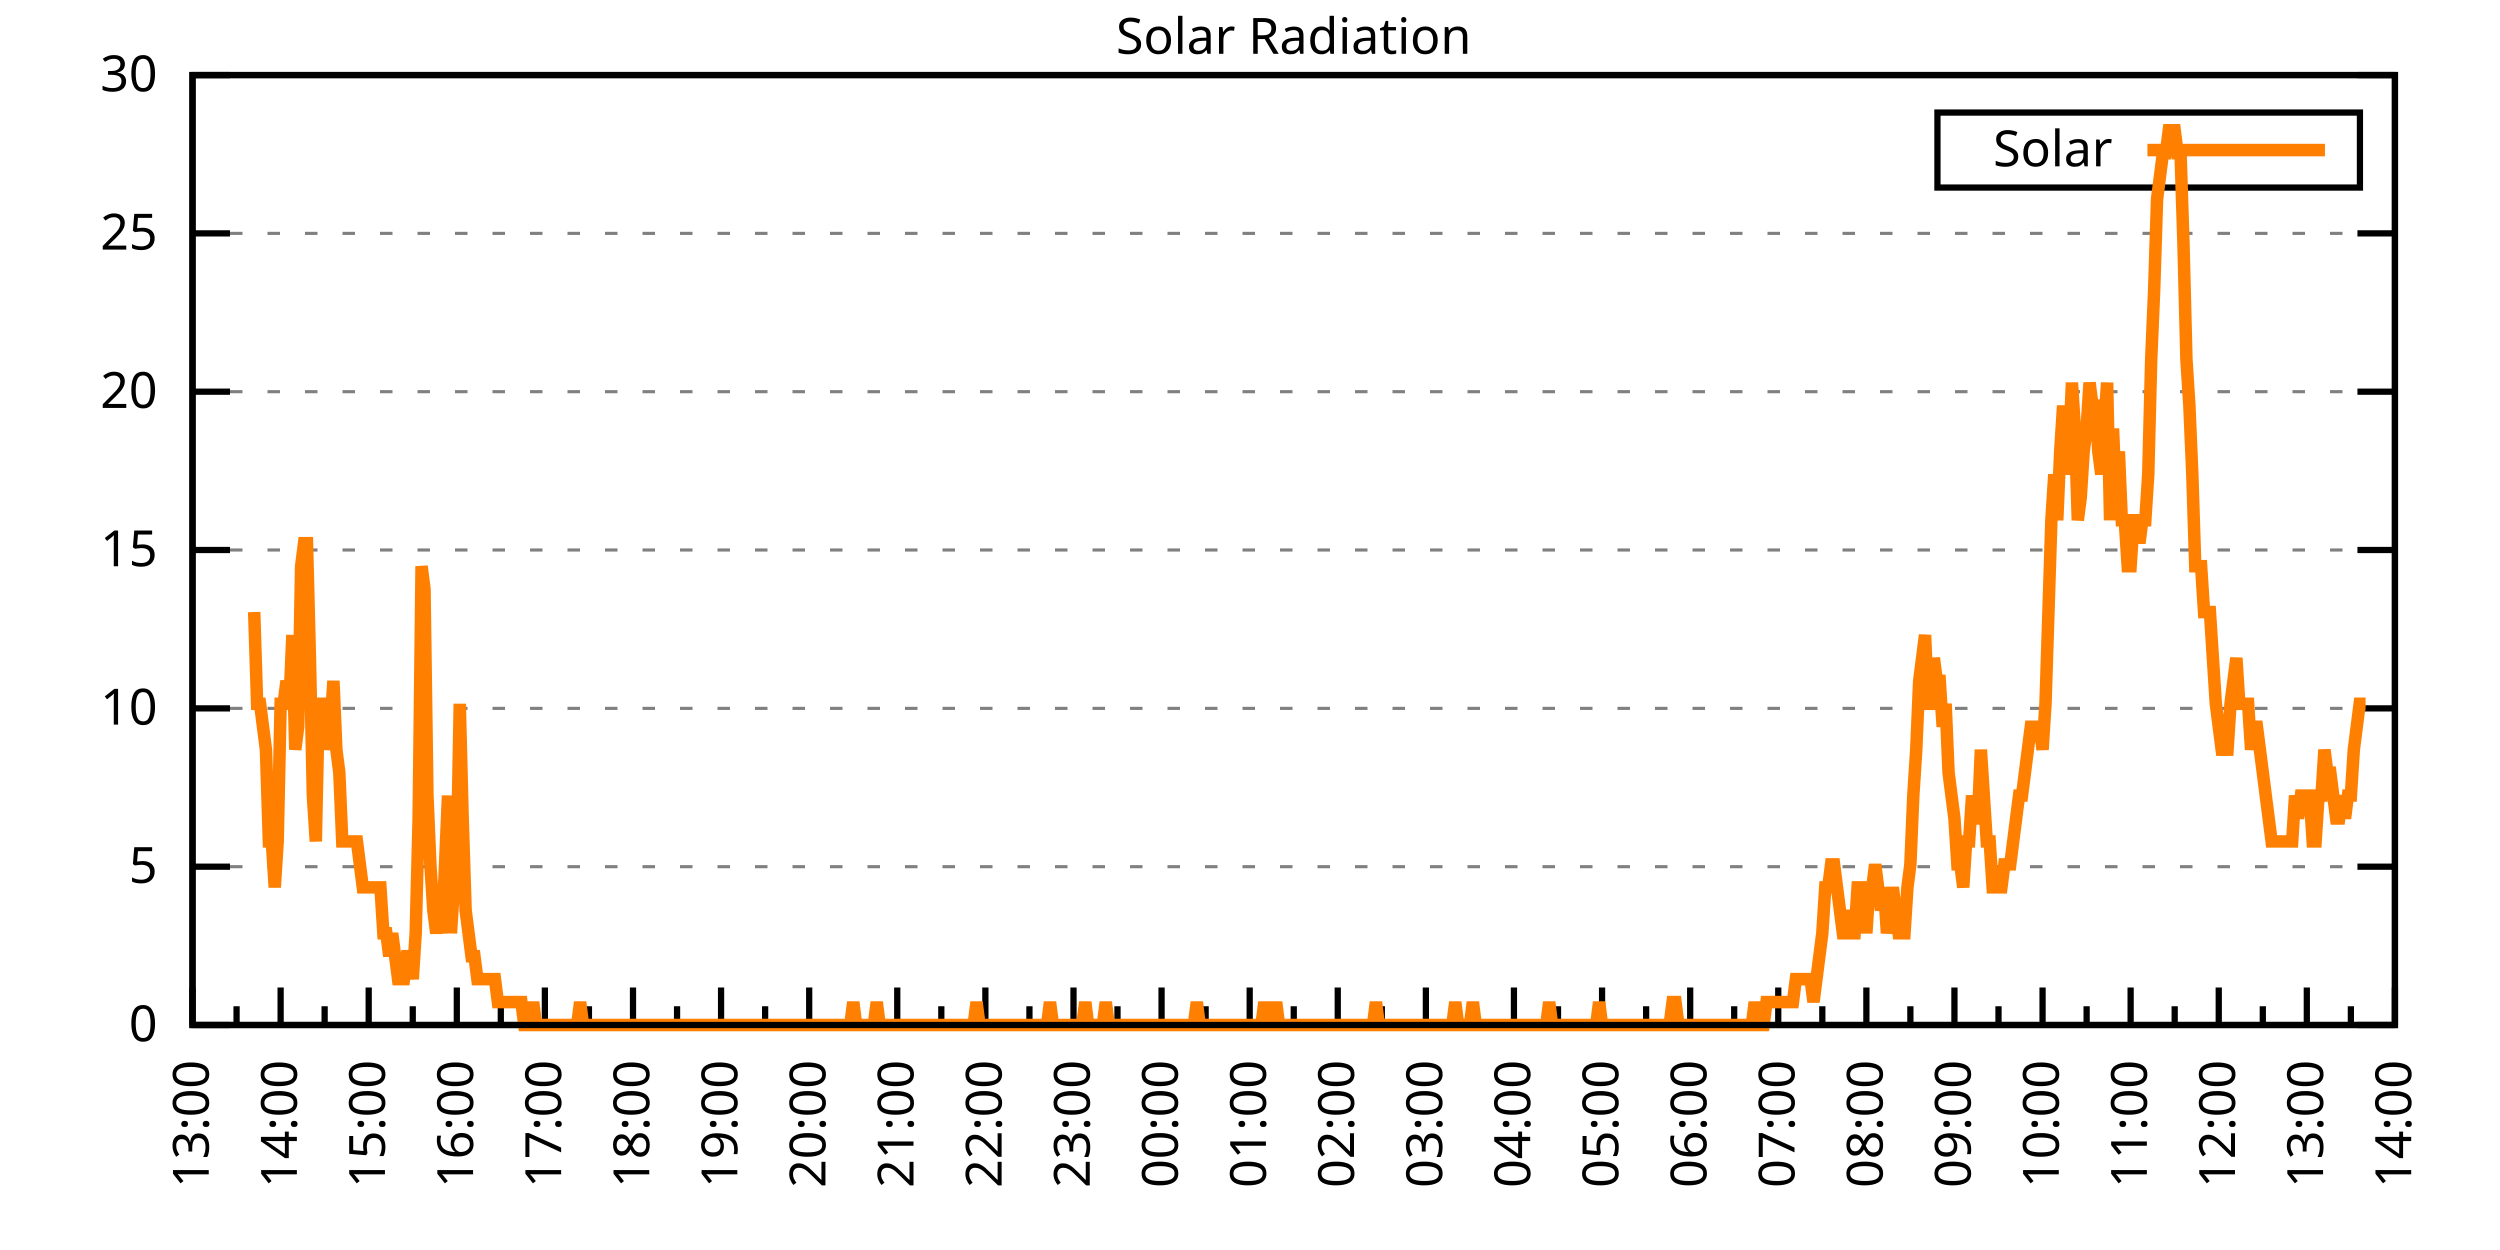
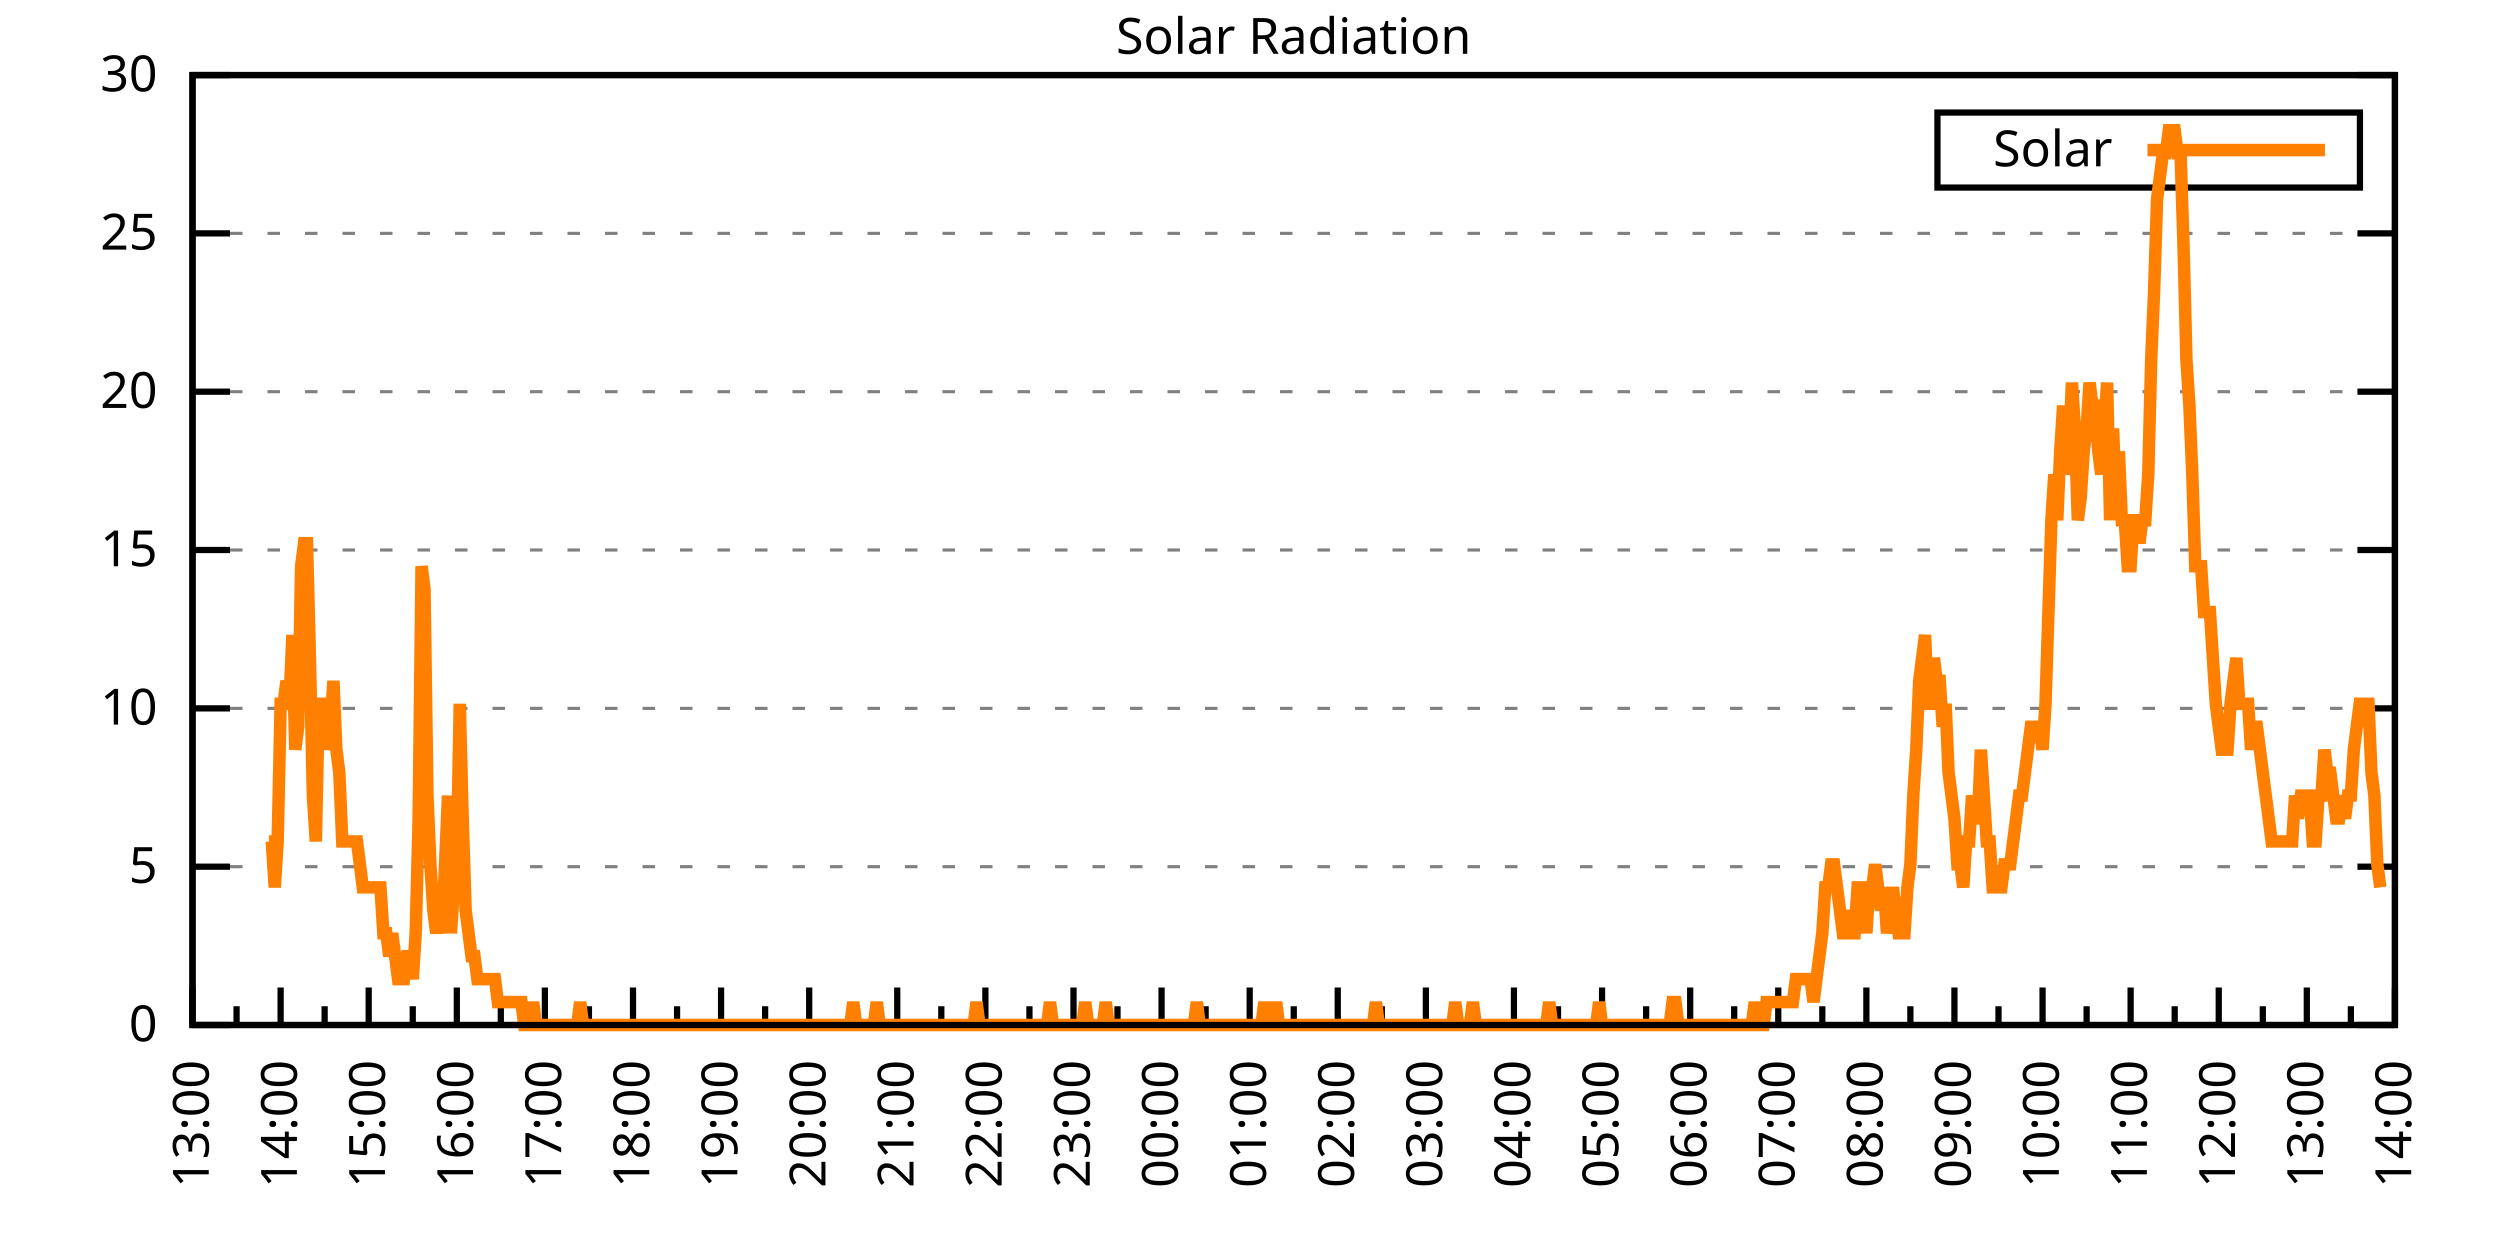
<svg xmlns="http://www.w3.org/2000/svg" xmlns:xlink="http://www.w3.org/1999/xlink" width="400" height="200" viewBox="0 0 400 200">
  <g id="gnuplot_canvas">
    <rect x="0" y="0" width="400" height="200" fill="none" />
    <defs>
      <circle id="gpDot" r="0.5" stroke-width="0.5" stroke="currentColor" />
      <path id="gpPt0" stroke-width="0.333" stroke="currentColor" d="M-1,0 h2 M0,-1 v2" />
      <path id="gpPt1" stroke-width="0.333" stroke="currentColor" d="M-1,-1 L1,1 M1,-1 L-1,1" />
      <path id="gpPt2" stroke-width="0.333" stroke="currentColor" d="M-1,0 L1,0 M0,-1 L0,1 M-1,-1 L1,1 M-1,1 L1,-1" />
      <rect id="gpPt3" stroke-width="0.333" stroke="currentColor" x="-1" y="-1" width="2" height="2" />
      <rect id="gpPt4" stroke-width="0.333" stroke="currentColor" fill="currentColor" x="-1" y="-1" width="2" height="2" />
      <circle id="gpPt5" stroke-width="0.333" stroke="currentColor" cx="0" cy="0" r="1" />
      <use xlink:href="#gpPt5" id="gpPt6" fill="currentColor" stroke="none" />
      <path id="gpPt7" stroke-width="0.333" stroke="currentColor" d="M0,-1.33 L-1.33,0.67 L1.33,0.67 z" />
      <use xlink:href="#gpPt7" id="gpPt8" fill="currentColor" stroke="none" />
      <use xlink:href="#gpPt7" id="gpPt9" stroke="currentColor" transform="rotate(180)" />
      <use xlink:href="#gpPt9" id="gpPt10" fill="currentColor" stroke="none" />
      <use xlink:href="#gpPt3" id="gpPt11" stroke="currentColor" transform="rotate(45)" />
      <use xlink:href="#gpPt11" id="gpPt12" fill="currentColor" stroke="none" />
      <path id="gpPt13" stroke-width="0.333" stroke="currentColor" d="M0,1.330 L1.265,0.411 L0.782,-1.067 L-0.782,-1.076 L-1.265,0.411 z" />
      <use xlink:href="#gpPt13" id="gpPt14" fill="currentColor" stroke="none" />
      <filter id="textbox" filterUnits="objectBoundingBox" x="0" y="0" height="1" width="1">
        <feFlood flood-color="white" flood-opacity="1" result="bgnd" />
        <feComposite in="SourceGraphic" in2="bgnd" operator="atop" />
      </filter>
      <filter id="greybox" filterUnits="objectBoundingBox" x="0" y="0" height="1" width="1">
        <feFlood flood-color="lightgrey" flood-opacity="1" result="grey" />
        <feComposite in="SourceGraphic" in2="grey" operator="atop" />
      </filter>
    </defs>
    <g fill="none" color="white" stroke="currentColor" stroke-width="1.00" stroke-linecap="butt" stroke-linejoin="miter">
</g>
    <g fill="none" color="black" stroke="currentColor" stroke-width="1.00" stroke-linecap="butt" stroke-linejoin="miter">
      <g stroke="none" shape-rendering="crispEdges">
        <polygon fill="rgb(255, 255, 255)" points="30.80,164.00 383.18,164.00 383.18,12.02 30.80,12.02 " />
      </g>
    </g>
    <g fill="none" color="black" stroke="currentColor" stroke-width="1.00" stroke-linecap="butt" stroke-linejoin="miter">
</g>
    <g fill="none" color="black" stroke="black" stroke-width="0.50" stroke-linecap="butt" stroke-linejoin="miter">
</g>
    <g fill="none" color="gray" stroke="currentColor" stroke-width="0.50" stroke-linecap="butt" stroke-linejoin="miter">
      <path stroke="gray" stroke-dasharray="2,4" class="gridline" d="M30.80,164.00 L383.19,164.00  " />
    </g>
    <g fill="none" color="gray" stroke="gray" stroke-width="1.00" stroke-linecap="butt" stroke-linejoin="miter">
</g>
    <g fill="none" color="black" stroke="currentColor" stroke-width="1.00" stroke-linecap="butt" stroke-linejoin="miter">
      <path stroke="black" d="M30.80,164.00 L36.80,164.00 M383.19,164.00 L377.19,164.00  " />
      <g transform="translate(25.20,166.60)" stroke="none" fill="black" font-family="Sans" font-size="8.00" text-anchor="end">
        <text>
          <tspan font-family="Sans"> 0</tspan>
        </text>
      </g>
    </g>
    <g fill="none" color="black" stroke="currentColor" stroke-width="1.00" stroke-linecap="butt" stroke-linejoin="miter">
</g>
    <g fill="none" color="black" stroke="black" stroke-width="0.50" stroke-linecap="butt" stroke-linejoin="miter">
</g>
    <g fill="none" color="gray" stroke="currentColor" stroke-width="0.50" stroke-linecap="butt" stroke-linejoin="miter">
      <path stroke="gray" stroke-dasharray="2,4" class="gridline" d="M30.80,138.67 L383.19,138.67  " />
    </g>
    <g fill="none" color="gray" stroke="gray" stroke-width="1.00" stroke-linecap="butt" stroke-linejoin="miter">
</g>
    <g fill="none" color="black" stroke="currentColor" stroke-width="1.00" stroke-linecap="butt" stroke-linejoin="miter">
      <path stroke="black" d="M30.80,138.67 L36.80,138.67 M383.19,138.67 L377.19,138.67  " />
      <g transform="translate(25.20,141.27)" stroke="none" fill="black" font-family="Sans" font-size="8.00" text-anchor="end">
        <text>
          <tspan font-family="Sans"> 5</tspan>
        </text>
      </g>
    </g>
    <g fill="none" color="black" stroke="currentColor" stroke-width="1.00" stroke-linecap="butt" stroke-linejoin="miter">
</g>
    <g fill="none" color="black" stroke="black" stroke-width="0.50" stroke-linecap="butt" stroke-linejoin="miter">
</g>
    <g fill="none" color="gray" stroke="currentColor" stroke-width="0.50" stroke-linecap="butt" stroke-linejoin="miter">
      <path stroke="gray" stroke-dasharray="2,4" class="gridline" d="M30.80,113.34 L383.19,113.34  " />
    </g>
    <g fill="none" color="gray" stroke="gray" stroke-width="1.00" stroke-linecap="butt" stroke-linejoin="miter">
</g>
    <g fill="none" color="black" stroke="currentColor" stroke-width="1.00" stroke-linecap="butt" stroke-linejoin="miter">
      <path stroke="black" d="M30.80,113.34 L36.80,113.34 M383.19,113.34 L377.19,113.34  " />
      <g transform="translate(25.20,115.94)" stroke="none" fill="black" font-family="Sans" font-size="8.00" text-anchor="end">
        <text>
          <tspan font-family="Sans"> 10</tspan>
        </text>
      </g>
    </g>
    <g fill="none" color="black" stroke="currentColor" stroke-width="1.00" stroke-linecap="butt" stroke-linejoin="miter">
</g>
    <g fill="none" color="black" stroke="black" stroke-width="0.50" stroke-linecap="butt" stroke-linejoin="miter">
</g>
    <g fill="none" color="gray" stroke="currentColor" stroke-width="0.50" stroke-linecap="butt" stroke-linejoin="miter">
      <path stroke="gray" stroke-dasharray="2,4" class="gridline" d="M30.80,88.00 L383.19,88.00  " />
    </g>
    <g fill="none" color="gray" stroke="gray" stroke-width="1.00" stroke-linecap="butt" stroke-linejoin="miter">
</g>
    <g fill="none" color="black" stroke="currentColor" stroke-width="1.00" stroke-linecap="butt" stroke-linejoin="miter">
      <path stroke="black" d="M30.80,88.00 L36.80,88.00 M383.19,88.00 L377.19,88.00  " />
      <g transform="translate(25.20,90.60)" stroke="none" fill="black" font-family="Sans" font-size="8.00" text-anchor="end">
        <text>
          <tspan font-family="Sans"> 15</tspan>
        </text>
      </g>
    </g>
    <g fill="none" color="black" stroke="currentColor" stroke-width="1.00" stroke-linecap="butt" stroke-linejoin="miter">
</g>
    <g fill="none" color="black" stroke="black" stroke-width="0.50" stroke-linecap="butt" stroke-linejoin="miter">
</g>
    <g fill="none" color="gray" stroke="currentColor" stroke-width="0.50" stroke-linecap="butt" stroke-linejoin="miter">
      <path stroke="gray" stroke-dasharray="2,4" class="gridline" d="M30.80,62.67 L383.19,62.67  " />
    </g>
    <g fill="none" color="gray" stroke="gray" stroke-width="1.00" stroke-linecap="butt" stroke-linejoin="miter">
</g>
    <g fill="none" color="black" stroke="currentColor" stroke-width="1.00" stroke-linecap="butt" stroke-linejoin="miter">
      <path stroke="black" d="M30.80,62.67 L36.80,62.67 M383.19,62.67 L377.19,62.67  " />
      <g transform="translate(25.20,65.27)" stroke="none" fill="black" font-family="Sans" font-size="8.00" text-anchor="end">
        <text>
          <tspan font-family="Sans"> 20</tspan>
        </text>
      </g>
    </g>
    <g fill="none" color="black" stroke="currentColor" stroke-width="1.00" stroke-linecap="butt" stroke-linejoin="miter">
</g>
    <g fill="none" color="black" stroke="black" stroke-width="0.50" stroke-linecap="butt" stroke-linejoin="miter">
</g>
    <g fill="none" color="gray" stroke="currentColor" stroke-width="0.50" stroke-linecap="butt" stroke-linejoin="miter">
      <path stroke="gray" stroke-dasharray="2,4" class="gridline" d="M30.80,37.34 L383.19,37.34  " />
    </g>
    <g fill="none" color="gray" stroke="gray" stroke-width="1.00" stroke-linecap="butt" stroke-linejoin="miter">
</g>
    <g fill="none" color="black" stroke="currentColor" stroke-width="1.00" stroke-linecap="butt" stroke-linejoin="miter">
      <path stroke="black" d="M30.80,37.34 L36.80,37.34 M383.19,37.34 L377.19,37.34  " />
      <g transform="translate(25.20,39.94)" stroke="none" fill="black" font-family="Sans" font-size="8.00" text-anchor="end">
        <text>
          <tspan font-family="Sans"> 25</tspan>
        </text>
      </g>
    </g>
    <g fill="none" color="black" stroke="currentColor" stroke-width="1.00" stroke-linecap="butt" stroke-linejoin="miter">
</g>
    <g fill="none" color="black" stroke="black" stroke-width="0.50" stroke-linecap="butt" stroke-linejoin="miter">
</g>
    <g fill="none" color="gray" stroke="currentColor" stroke-width="0.50" stroke-linecap="butt" stroke-linejoin="miter">
      <path stroke="gray" stroke-dasharray="2,4" class="gridline" d="M30.80,12.01 L383.19,12.01  " />
    </g>
    <g fill="none" color="gray" stroke="gray" stroke-width="1.00" stroke-linecap="butt" stroke-linejoin="miter">
</g>
    <g fill="none" color="black" stroke="currentColor" stroke-width="1.00" stroke-linecap="butt" stroke-linejoin="miter">
      <path stroke="black" d="M30.80,12.01 L36.80,12.01 M383.19,12.01 L377.19,12.01  " />
      <g transform="translate(25.20,14.61)" stroke="none" fill="black" font-family="Sans" font-size="8.00" text-anchor="end">
        <text>
          <tspan font-family="Sans"> 30</tspan>
        </text>
      </g>
    </g>
    <g fill="none" color="black" stroke="currentColor" stroke-width="1.00" stroke-linecap="butt" stroke-linejoin="miter">
      <path stroke="black" d="M30.80,164.00 L30.80,158.00  " />
      <g transform="translate(33.40,169.60) rotate(270)" stroke="none" fill="black" font-family="Sans" font-size="8.00" text-anchor="end">
        <text>
          <tspan font-family="Sans">13:00</tspan>
        </text>
      </g>
    </g>
    <g fill="none" color="black" stroke="currentColor" stroke-width="1.00" stroke-linecap="butt" stroke-linejoin="miter">
      <path stroke="black" d="M37.85,164.00 L37.85,161.00 M44.90,164.00 L44.90,158.00  " />
      <g transform="translate(47.50,169.60) rotate(270)" stroke="none" fill="black" font-family="Sans" font-size="8.00" text-anchor="end">
        <text>
          <tspan font-family="Sans">14:00</tspan>
        </text>
      </g>
    </g>
    <g fill="none" color="black" stroke="currentColor" stroke-width="1.00" stroke-linecap="butt" stroke-linejoin="miter">
      <path stroke="black" d="M51.94,164.00 L51.94,161.00 M58.99,164.00 L58.99,158.00  " />
      <g transform="translate(61.59,169.60) rotate(270)" stroke="none" fill="black" font-family="Sans" font-size="8.00" text-anchor="end">
        <text>
          <tspan font-family="Sans">15:00</tspan>
        </text>
      </g>
    </g>
    <g fill="none" color="black" stroke="currentColor" stroke-width="1.00" stroke-linecap="butt" stroke-linejoin="miter">
      <path stroke="black" d="M66.04,164.00 L66.04,161.00 M73.09,164.00 L73.09,158.00  " />
      <g transform="translate(75.69,169.60) rotate(270)" stroke="none" fill="black" font-family="Sans" font-size="8.00" text-anchor="end">
        <text>
          <tspan font-family="Sans">16:00</tspan>
        </text>
      </g>
    </g>
    <g fill="none" color="black" stroke="currentColor" stroke-width="1.00" stroke-linecap="butt" stroke-linejoin="miter">
      <path stroke="black" d="M80.13,164.00 L80.13,161.00 M87.18,164.00 L87.18,158.00  " />
      <g transform="translate(89.78,169.60) rotate(270)" stroke="none" fill="black" font-family="Sans" font-size="8.00" text-anchor="end">
        <text>
          <tspan font-family="Sans">17:00</tspan>
        </text>
      </g>
    </g>
    <g fill="none" color="black" stroke="currentColor" stroke-width="1.00" stroke-linecap="butt" stroke-linejoin="miter">
      <path stroke="black" d="M94.23,164.00 L94.23,161.00 M101.28,164.00 L101.28,158.00  " />
      <g transform="translate(103.88,169.60) rotate(270)" stroke="none" fill="black" font-family="Sans" font-size="8.00" text-anchor="end">
        <text>
          <tspan font-family="Sans">18:00</tspan>
        </text>
      </g>
    </g>
    <g fill="none" color="black" stroke="currentColor" stroke-width="1.00" stroke-linecap="butt" stroke-linejoin="miter">
      <path stroke="black" d="M108.33,164.00 L108.33,161.00 M115.37,164.00 L115.37,158.00  " />
      <g transform="translate(117.97,169.60) rotate(270)" stroke="none" fill="black" font-family="Sans" font-size="8.00" text-anchor="end">
        <text>
          <tspan font-family="Sans">19:00</tspan>
        </text>
      </g>
    </g>
    <g fill="none" color="black" stroke="currentColor" stroke-width="1.00" stroke-linecap="butt" stroke-linejoin="miter">
      <path stroke="black" d="M122.42,164.00 L122.42,161.00 M129.47,164.00 L129.47,158.00  " />
      <g transform="translate(132.07,169.60) rotate(270)" stroke="none" fill="black" font-family="Sans" font-size="8.00" text-anchor="end">
        <text>
          <tspan font-family="Sans">20:00</tspan>
        </text>
      </g>
    </g>
    <g fill="none" color="black" stroke="currentColor" stroke-width="1.00" stroke-linecap="butt" stroke-linejoin="miter">
      <path stroke="black" d="M136.52,164.00 L136.52,161.00 M143.56,164.00 L143.56,158.00  " />
      <g transform="translate(146.16,169.60) rotate(270)" stroke="none" fill="black" font-family="Sans" font-size="8.00" text-anchor="end">
        <text>
          <tspan font-family="Sans">21:00</tspan>
        </text>
      </g>
    </g>
    <g fill="none" color="black" stroke="currentColor" stroke-width="1.00" stroke-linecap="butt" stroke-linejoin="miter">
      <path stroke="black" d="M150.61,164.00 L150.61,161.00 M157.66,164.00 L157.66,158.00  " />
      <g transform="translate(160.26,169.60) rotate(270)" stroke="none" fill="black" font-family="Sans" font-size="8.00" text-anchor="end">
        <text>
          <tspan font-family="Sans">22:00</tspan>
        </text>
      </g>
    </g>
    <g fill="none" color="black" stroke="currentColor" stroke-width="1.00" stroke-linecap="butt" stroke-linejoin="miter">
      <path stroke="black" d="M164.71,164.00 L164.71,161.00 M171.76,164.00 L171.76,158.00  " />
      <g transform="translate(174.36,169.60) rotate(270)" stroke="none" fill="black" font-family="Sans" font-size="8.00" text-anchor="end">
        <text>
          <tspan font-family="Sans">23:00</tspan>
        </text>
      </g>
    </g>
    <g fill="none" color="black" stroke="currentColor" stroke-width="1.00" stroke-linecap="butt" stroke-linejoin="miter">
      <path stroke="black" d="M178.80,164.00 L178.80,161.00 M185.85,164.00 L185.85,158.00  " />
      <g transform="translate(188.45,169.60) rotate(270)" stroke="none" fill="black" font-family="Sans" font-size="8.00" text-anchor="end">
        <text>
          <tspan font-family="Sans">00:00</tspan>
        </text>
      </g>
    </g>
    <g fill="none" color="black" stroke="currentColor" stroke-width="1.00" stroke-linecap="butt" stroke-linejoin="miter">
      <path stroke="black" d="M192.90,164.00 L192.90,161.00 M199.95,164.00 L199.95,158.00  " />
      <g transform="translate(202.55,169.60) rotate(270)" stroke="none" fill="black" font-family="Sans" font-size="8.00" text-anchor="end">
        <text>
          <tspan font-family="Sans">01:00</tspan>
        </text>
      </g>
    </g>
    <g fill="none" color="black" stroke="currentColor" stroke-width="1.00" stroke-linecap="butt" stroke-linejoin="miter">
      <path stroke="black" d="M207.00,164.00 L207.00,161.00 M214.04,164.00 L214.04,158.00  " />
      <g transform="translate(216.64,169.60) rotate(270)" stroke="none" fill="black" font-family="Sans" font-size="8.00" text-anchor="end">
        <text>
          <tspan font-family="Sans">02:00</tspan>
        </text>
      </g>
    </g>
    <g fill="none" color="black" stroke="currentColor" stroke-width="1.00" stroke-linecap="butt" stroke-linejoin="miter">
      <path stroke="black" d="M221.09,164.00 L221.09,161.00 M228.14,164.00 L228.14,158.00  " />
      <g transform="translate(230.74,169.60) rotate(270)" stroke="none" fill="black" font-family="Sans" font-size="8.00" text-anchor="end">
        <text>
          <tspan font-family="Sans">03:00</tspan>
        </text>
      </g>
    </g>
    <g fill="none" color="black" stroke="currentColor" stroke-width="1.00" stroke-linecap="butt" stroke-linejoin="miter">
      <path stroke="black" d="M235.19,164.00 L235.19,161.00 M242.23,164.00 L242.23,158.00  " />
      <g transform="translate(244.83,169.60) rotate(270)" stroke="none" fill="black" font-family="Sans" font-size="8.00" text-anchor="end">
        <text>
          <tspan font-family="Sans">04:00</tspan>
        </text>
      </g>
    </g>
    <g fill="none" color="black" stroke="currentColor" stroke-width="1.00" stroke-linecap="butt" stroke-linejoin="miter">
      <path stroke="black" d="M249.28,164.00 L249.28,161.00 M256.33,164.00 L256.33,158.00  " />
      <g transform="translate(258.93,169.60) rotate(270)" stroke="none" fill="black" font-family="Sans" font-size="8.00" text-anchor="end">
        <text>
          <tspan font-family="Sans">05:00</tspan>
        </text>
      </g>
    </g>
    <g fill="none" color="black" stroke="currentColor" stroke-width="1.00" stroke-linecap="butt" stroke-linejoin="miter">
      <path stroke="black" d="M263.38,164.00 L263.38,161.00 M270.43,164.00 L270.43,158.00  " />
      <g transform="translate(273.03,169.60) rotate(270)" stroke="none" fill="black" font-family="Sans" font-size="8.00" text-anchor="end">
        <text>
          <tspan font-family="Sans">06:00</tspan>
        </text>
      </g>
    </g>
    <g fill="none" color="black" stroke="currentColor" stroke-width="1.00" stroke-linecap="butt" stroke-linejoin="miter">
      <path stroke="black" d="M277.47,164.00 L277.47,161.00 M284.52,164.00 L284.52,158.00  " />
      <g transform="translate(287.12,169.60) rotate(270)" stroke="none" fill="black" font-family="Sans" font-size="8.00" text-anchor="end">
        <text>
          <tspan font-family="Sans">07:00</tspan>
        </text>
      </g>
    </g>
    <g fill="none" color="black" stroke="currentColor" stroke-width="1.00" stroke-linecap="butt" stroke-linejoin="miter">
      <path stroke="black" d="M291.57,164.00 L291.57,161.00 M298.62,164.00 L298.62,158.00  " />
      <g transform="translate(301.22,169.60) rotate(270)" stroke="none" fill="black" font-family="Sans" font-size="8.00" text-anchor="end">
        <text>
          <tspan font-family="Sans">08:00</tspan>
        </text>
      </g>
    </g>
    <g fill="none" color="black" stroke="currentColor" stroke-width="1.00" stroke-linecap="butt" stroke-linejoin="miter">
      <path stroke="black" d="M305.66,164.00 L305.66,161.00 M312.71,164.00 L312.71,158.00  " />
      <g transform="translate(315.31,169.60) rotate(270)" stroke="none" fill="black" font-family="Sans" font-size="8.00" text-anchor="end">
        <text>
          <tspan font-family="Sans">09:00</tspan>
        </text>
      </g>
    </g>
    <g fill="none" color="black" stroke="currentColor" stroke-width="1.00" stroke-linecap="butt" stroke-linejoin="miter">
      <path stroke="black" d="M319.76,164.00 L319.76,161.00 M326.81,164.00 L326.81,158.00  " />
      <g transform="translate(329.41,169.60) rotate(270)" stroke="none" fill="black" font-family="Sans" font-size="8.00" text-anchor="end">
        <text>
          <tspan font-family="Sans">10:00</tspan>
        </text>
      </g>
    </g>
    <g fill="none" color="black" stroke="currentColor" stroke-width="1.00" stroke-linecap="butt" stroke-linejoin="miter">
      <path stroke="black" d="M333.86,164.00 L333.86,161.00 M340.90,164.00 L340.90,158.00  " />
      <g transform="translate(343.50,169.60) rotate(270)" stroke="none" fill="black" font-family="Sans" font-size="8.00" text-anchor="end">
        <text>
          <tspan font-family="Sans">11:00</tspan>
        </text>
      </g>
    </g>
    <g fill="none" color="black" stroke="currentColor" stroke-width="1.00" stroke-linecap="butt" stroke-linejoin="miter">
      <path stroke="black" d="M347.95,164.00 L347.95,161.00 M355.00,164.00 L355.00,158.00  " />
      <g transform="translate(357.60,169.60) rotate(270)" stroke="none" fill="black" font-family="Sans" font-size="8.00" text-anchor="end">
        <text>
          <tspan font-family="Sans">12:00</tspan>
        </text>
      </g>
    </g>
    <g fill="none" color="black" stroke="currentColor" stroke-width="1.00" stroke-linecap="butt" stroke-linejoin="miter">
      <path stroke="black" d="M362.05,164.00 L362.05,161.00 M369.09,164.00 L369.09,158.00  " />
      <g transform="translate(371.69,169.60) rotate(270)" stroke="none" fill="black" font-family="Sans" font-size="8.00" text-anchor="end">
        <text>
          <tspan font-family="Sans">13:00</tspan>
        </text>
      </g>
    </g>
    <g fill="none" color="black" stroke="currentColor" stroke-width="1.00" stroke-linecap="butt" stroke-linejoin="miter">
      <path stroke="black" d="M376.14,164.00 L376.14,161.00 M383.19,164.00 L383.19,158.00  " />
      <g transform="translate(385.79,169.60) rotate(270)" stroke="none" fill="black" font-family="Sans" font-size="8.00" text-anchor="end">
        <text>
          <tspan font-family="Sans">14:00</tspan>
        </text>
      </g>
    </g>
    <g fill="none" color="black" stroke="currentColor" stroke-width="1.00" stroke-linecap="butt" stroke-linejoin="miter">
</g>
    <g fill="none" color="black" stroke="currentColor" stroke-width="1.00" stroke-linecap="butt" stroke-linejoin="miter">
      <path stroke="black" d="M30.80,12.01 L30.80,164.00 L383.19,164.00 L383.19,12.01 L30.80,12.01 Z  " />
    </g>
    <g fill="none" color="black" stroke="currentColor" stroke-width="1.00" stroke-linecap="butt" stroke-linejoin="miter">
      <g transform="translate(6.80,88.01) rotate(270)" stroke="none" fill="black" font-family="Sans" font-size="8.00" text-anchor="middle">
        <text />
      </g>
    </g>
    <g fill="none" color="black" stroke="currentColor" stroke-width="1.00" stroke-linecap="butt" stroke-linejoin="miter">
</g>
    <g fill="none" color="black" stroke="currentColor" stroke-width="1.00" stroke-linecap="butt" stroke-linejoin="miter">
      <path stroke="black" d="M309.99,30.01 L309.99,18.01 L377.59,18.01 L377.59,30.01 L309.99,30.01 Z  " />
    </g>
    <g id="Solar_Radiation_plot_1">
      <g fill="none" color="white" stroke="black" stroke-width="2.00" stroke-linecap="butt" stroke-linejoin="miter">
</g>
      <g fill="none" color="black" stroke="currentColor" stroke-width="2.00" stroke-linecap="butt" stroke-linejoin="miter">
        <g transform="translate(337.99,26.61)" stroke="none" fill="black" font-family="Sans" font-size="8.00" text-anchor="end">
          <text>
            <tspan font-family="Sans">Solar</tspan>
          </text>
        </g>
      </g>
      <g fill="none" color="black" stroke="currentColor" stroke-width="2.00" stroke-linecap="butt" stroke-linejoin="miter">
-         <path stroke="rgb(255, 127,   0)" d="M343.59,24.01 L371.99,24.01 M40.67,97.93 L41.14,112.61 L41.61,112.61 L42.08,116.28 L42.55,119.95 L43.02,134.63   L43.49,134.63 L43.96,141.98 L44.43,134.63 L44.90,112.61 L45.37,112.61 L45.84,108.94 L46.31,112.61 L46.78,101.60   L47.24,119.95 L47.71,116.28 L48.18,90.59 L48.65,86.91 L49.12,86.91 L49.59,105.27 L50.06,127.29 L50.53,134.63   L51.00,112.61 L51.47,112.61 L51.94,112.61 L52.41,119.95 L52.88,116.28 L53.35,108.94 L53.82,119.95 L54.29,123.62   L54.76,134.63 L55.23,134.63 L55.70,134.63 L56.17,134.63 L56.64,134.63 L57.11,134.63 L57.58,138.30 L58.05,141.98   L58.52,141.98 L58.99,141.98 L59.46,141.98 L59.93,141.98 L60.40,141.98 L60.87,141.98 L61.34,149.32 L61.81,149.32   L62.28,152.99 L62.75,149.32 L63.22,152.99 L63.69,156.66 L64.16,156.66 L64.63,156.66 L65.10,152.99 L65.57,152.99   L66.04,156.66 L66.51,149.32 L66.98,130.96 L67.45,90.59 L67.92,94.26 L68.39,127.29 L68.86,138.30 L69.33,145.65   L69.80,149.32 L70.27,145.65 L70.74,149.32 L71.21,138.30 L71.68,127.29 L72.15,149.32 L72.62,141.98 L73.09,138.30   L73.56,112.61 L74.03,130.96 L74.50,145.65 L74.97,149.32 L75.44,152.99 L75.91,152.99 L76.38,156.66 L76.85,156.66   L77.32,156.66 L77.79,156.66 L78.26,156.66 L78.73,156.66 L79.19,156.66 L79.66,160.33 L80.13,160.33 L80.60,160.33   L81.07,160.33 L81.54,160.33 L82.01,160.33 L82.48,160.33 L82.95,160.33 L83.42,160.33 L83.89,164.00 L84.36,164.00   L84.83,164.00 L85.30,160.33 L85.77,164.00 L86.24,164.00 L86.71,164.00 L87.18,164.00 L87.65,164.00 L88.12,164.00   L88.59,164.00 L89.06,164.00 L89.53,164.00 L90.00,164.00 L90.47,164.00 L90.94,164.00 L91.41,164.00 L91.88,164.00   L92.35,164.00 L92.82,160.33 L93.29,164.00 L93.76,164.00 L94.23,164.00 L94.70,164.00 L95.17,164.00 L95.64,164.00   L96.11,164.00 L96.58,164.00 L97.05,164.00 L97.52,164.00 L97.99,164.00 L98.46,164.00 L98.93,164.00 L99.40,164.00   L99.87,164.00 L100.34,164.00 L100.81,164.00 L101.28,164.00 L101.75,164.00 L102.22,164.00 L102.69,164.00 L103.16,164.00   L103.63,164.00 L104.10,164.00 L104.57,164.00 L105.04,164.00 L105.51,164.00 L105.98,164.00 L106.45,164.00 L106.92,164.00   L107.39,164.00 L107.86,164.00 L108.33,164.00 L108.80,164.00 L109.27,164.00 L109.74,164.00 L110.21,164.00 L110.68,164.00   L111.14,164.00 L111.61,164.00 L112.08,164.00 L112.55,164.00 L113.02,164.00 L113.49,164.00 L113.96,164.00 L114.43,164.00   L114.90,164.00 L115.37,164.00 L115.84,164.00 L116.31,164.00 L116.78,164.00 L117.25,164.00 L117.72,164.00 L118.19,164.00   L118.66,164.00 L119.13,164.00 L119.60,164.00 L120.07,164.00 L120.54,164.00 L121.01,164.00 L121.48,164.00 L121.95,164.00   L122.42,164.00 L122.89,164.00 L123.36,164.00 L123.83,164.00 L124.30,164.00 L124.77,164.00 L125.24,164.00 L125.71,164.00   L126.18,164.00 L126.65,164.00 L127.12,164.00 L127.59,164.00 L128.06,164.00 L128.53,164.00 L129.00,164.00 L129.47,164.00   L129.94,164.00 L130.41,164.00 L130.88,164.00 L131.35,164.00 L131.82,164.00 L132.29,164.00 L132.76,164.00 L133.23,164.00   L133.70,164.00 L134.17,164.00 L134.64,164.00 L135.11,164.00 L135.58,164.00 L136.05,164.00 L136.52,160.33 L136.99,164.00   L137.46,164.00 L137.93,164.00 L138.40,164.00 L138.87,164.00 L139.34,164.00 L139.81,164.00 L140.28,160.33 L140.75,164.00   L141.22,164.00 L141.69,164.00 L142.16,164.00 L142.63,164.00 L143.09,164.00 L143.56,164.00 L144.03,164.00 L144.50,164.00   L144.97,164.00 L145.44,164.00 L145.91,164.00 L146.38,164.00 L146.85,164.00 L147.32,164.00 L147.79,164.00 L148.26,164.00   L148.73,164.00 L149.20,164.00 L149.67,164.00 L150.14,164.00 L150.61,164.00 L151.08,164.00 L151.55,164.00 L152.02,164.00   L152.49,164.00 L152.96,164.00 L153.43,164.00 L153.90,164.00 L154.37,164.00 L154.84,164.00 L155.31,164.00 L155.78,164.00   L156.25,160.33 L156.72,164.00 L157.66,164.00 L158.13,164.00 L158.60,164.00 L159.07,164.00 L159.54,164.00 L160.01,164.00   L160.48,164.00 L160.95,164.00 L161.42,164.00 L161.89,164.00 L162.36,164.00 L162.83,164.00 L163.30,164.00 L163.77,164.00   L164.24,164.00 L164.71,164.00 L165.18,164.00 L165.65,164.00 L166.12,164.00 L166.59,164.00 L167.06,164.00 L167.53,164.00   L168.00,160.33 L168.47,164.00 L168.94,164.00 L169.41,164.00 L169.88,164.00 L170.35,164.00 L170.82,164.00 L171.29,164.00   L171.76,164.00 L172.23,164.00 L172.70,164.00 L173.17,164.00 L173.64,160.33 L174.11,164.00 L174.58,164.00 L175.04,164.00   L175.51,164.00 L175.98,164.00 L176.45,164.00 L176.92,160.33 L177.39,164.00 L177.86,164.00 L178.33,164.00 L178.80,164.00   L179.27,164.00 L179.74,164.00 L180.21,164.00 L180.68,164.00 L181.15,164.00 L181.62,164.00 L182.09,164.00 L182.56,164.00   L183.03,164.00 L183.50,164.00 L183.97,164.00 L184.44,164.00 L184.91,164.00 L185.38,164.00 L185.85,164.00 L186.32,164.00   L186.79,164.00 L187.26,164.00 L187.73,164.00 L188.20,164.00 L188.67,164.00 L189.14,164.00 L189.61,164.00 L190.08,164.00   L190.55,164.00 L191.02,164.00 L191.49,160.33 L191.96,164.00 L192.43,164.00 L192.90,164.00 L193.37,164.00 L193.84,164.00   L194.31,164.00 L194.78,164.00 L195.25,164.00 L195.72,164.00 L196.19,164.00 L196.66,164.00 L197.13,164.00 L197.60,164.00   L198.07,164.00 L198.54,164.00 L199.01,164.00 L199.48,164.00 L199.95,164.00 L200.42,164.00 L200.89,164.00 L201.36,164.00   L201.83,164.00 L202.30,160.33 L202.77,164.00 L203.24,164.00 L203.71,164.00 L204.18,160.33 L204.65,164.00 L205.12,164.00   L205.59,164.00 L206.06,164.00 L206.53,164.00 L207.00,164.00 L207.46,164.00 L207.93,164.00 L208.40,164.00 L208.87,164.00   L209.34,164.00 L209.81,164.00 L210.28,164.00 L210.75,164.00 L211.22,164.00 L211.69,164.00 L212.16,164.00 L212.63,164.00   L213.10,164.00 L213.57,164.00 L214.04,164.00 L214.51,164.00 L214.98,164.00 L215.45,164.00 L215.92,164.00 L216.39,164.00   L216.86,164.00 L217.33,164.00 L217.80,164.00 L218.27,164.00 L218.74,164.00 L219.21,164.00 L219.68,164.00 L220.15,160.33   L220.62,164.00 L221.09,164.00 L221.56,164.00 L222.03,164.00 L222.50,164.00 L222.97,164.00 L223.44,164.00 L223.91,164.00   L224.38,164.00 L224.85,164.00 L225.32,164.00 L225.79,164.00 L226.26,164.00 L226.73,164.00 L227.20,164.00 L227.67,164.00   L228.14,164.00 L228.61,164.00 L229.08,164.00 L229.55,164.00 L230.02,164.00 L230.49,164.00 L230.96,164.00 L231.43,164.00   L231.90,164.00 L232.37,164.00 L232.84,160.33 L233.31,164.00 L233.78,164.00 L234.25,164.00 L234.72,164.00 L235.19,164.00   L235.66,160.33 L236.13,164.00 L236.60,164.00 L237.07,164.00 L237.54,164.00 L238.01,164.00 L238.48,164.00 L238.95,164.00   L239.41,164.00 L239.88,164.00 L240.35,164.00 L240.82,164.00 L241.29,164.00 L241.76,164.00 L242.23,164.00 L242.70,164.00   L243.17,164.00 L243.64,164.00 L244.11,164.00 L244.58,164.00 L245.05,164.00 L245.52,164.00 L245.99,164.00 L246.46,164.00   L246.93,164.00 L247.40,164.00 L247.87,160.33 L248.34,164.00 L248.81,164.00 L249.28,164.00 L249.75,164.00 L250.22,164.00   L250.69,164.00 L251.16,164.00 L251.63,164.00 L252.10,164.00 L252.57,164.00 L253.04,164.00 L253.51,164.00 L253.98,164.00   L254.45,164.00 L254.92,164.00 L255.39,164.00 L255.86,160.33 L256.33,164.00 L256.80,164.00 L257.27,164.00 L257.74,164.00   L258.21,164.00 L258.68,164.00 L259.15,164.00 L259.62,164.00 L260.09,164.00 L260.56,164.00 L261.03,164.00 L261.50,164.00   L261.97,164.00 L262.44,164.00 L262.91,164.00 L263.38,164.00 L263.85,164.00 L264.32,164.00 L264.79,164.00 L265.26,164.00   L265.73,164.00 L266.20,164.00 L266.67,164.00 L267.14,164.00 L267.61,160.33 L268.08,160.33 L268.55,164.00 L269.02,164.00   L269.49,164.00 L269.96,164.00 L270.43,164.00 L270.90,164.00 L271.36,164.00 L271.83,164.00 L272.30,164.00 L272.77,164.00   L273.24,164.00 L273.71,164.00 L274.18,164.00 L274.65,164.00 L275.12,164.00 L275.59,164.00 L276.06,164.00 L276.53,164.00   L277.00,164.00 L277.47,164.00 L277.94,164.00 L278.41,164.00 L278.88,164.00 L279.35,164.00 L279.82,164.00 L280.29,164.00   L280.76,160.33 L281.23,164.00 L281.70,164.00 L282.17,164.00 L282.64,160.33 L283.11,160.33 L283.58,160.33 L284.05,160.33   L284.52,160.33 L284.99,160.33 L285.46,160.33 L285.93,160.33 L286.40,160.33 L286.87,160.33 L287.34,156.66 L287.81,156.66   L288.28,156.66 L288.75,156.66 L289.22,156.66 L289.69,156.66 L290.16,160.33 L290.63,156.66 L291.10,152.99 L291.57,149.32   L292.04,141.98 L292.51,141.98 L292.98,138.30 L293.45,138.30 L293.92,141.98 L294.39,145.65 L294.86,149.32 L295.33,149.32   L295.80,145.65 L296.27,149.32 L296.74,149.32 L297.21,141.98 L297.68,141.98 L298.15,141.98 L298.62,149.32 L299.09,141.98   L299.56,141.98 L300.03,138.30 L300.50,141.98 L300.97,145.65 L301.44,141.98 L301.91,149.32 L302.38,145.65 L302.85,141.98   L303.31,145.65 L303.78,149.32 L304.25,149.32 L304.72,149.32 L305.19,141.98 L305.66,138.30 L306.13,127.29 L306.60,119.95   L307.07,108.94 L307.54,105.27 L308.01,101.60 L308.48,112.61 L308.95,112.61 L309.42,105.27 L309.89,108.94 L310.36,108.94   L310.83,116.28 L311.30,112.61 L311.77,123.62 L312.24,127.29 L312.71,130.96 L313.18,138.30 L313.65,138.30 L314.12,141.98   L314.59,134.63 L315.06,134.63 L315.53,127.29 L316.00,130.96 L316.47,130.96 L316.94,119.95 L317.41,127.29 L317.88,134.63   L318.35,134.63 L318.82,141.98 L319.29,141.98 L319.76,141.98 L320.23,141.98 L320.70,138.30 L321.17,138.30 L321.64,138.30   L322.11,134.63 L322.58,130.96 L323.05,127.29 L323.52,127.29 L323.99,123.62 L324.46,119.95 L324.93,116.28 L325.40,116.28   L325.87,116.28 L326.34,116.28 L326.81,119.95 L327.28,112.61 L327.75,97.93 L328.22,83.24 L328.69,75.90 L329.16,83.24   L329.63,72.23 L330.10,64.89 L330.57,75.90 L331.04,72.23 L331.51,61.22 L331.98,68.56 L332.45,83.24 L332.92,79.57   L333.39,72.23 L333.86,68.56 L334.33,61.22 L334.80,64.89 L335.26,64.89 L335.73,72.23 L336.20,75.90 L336.67,68.56   L337.14,61.22 L337.61,83.24 L338.08,68.56 L338.55,79.57 L339.02,72.23 L339.49,83.24 L339.96,83.24 L340.43,90.59   L340.90,90.59 L341.37,83.24 L341.84,83.24 L342.31,86.91 L342.78,83.24 L343.25,83.24 L343.72,75.90 L344.19,57.55   L344.66,46.54 L345.13,31.85 L345.60,28.18 L346.07,24.51 L346.54,24.51 L347.01,20.84 L347.48,20.84 L347.95,20.84   L348.42,24.51 L348.89,24.51 L349.36,39.19 L349.83,57.55 L350.30,64.89 L350.77,75.90 L351.24,90.59 L351.71,90.59   L352.18,90.59 L352.65,97.93 L353.12,97.93 L353.59,97.93 L354.06,105.27 L354.53,112.61 L355.00,116.28 L355.47,119.95   L355.94,119.95 L356.41,119.95 L356.88,112.61 L357.35,108.94 L357.82,105.27 L358.29,112.61 L358.76,112.61 L359.23,112.61   L359.70,112.61 L360.17,119.95 L360.64,116.28 L361.11,116.28 L361.58,119.95 L362.05,123.62 L362.52,127.29 L362.99,130.96   L363.46,134.63 L363.93,134.63 L364.40,134.63 L364.87,134.63 L365.34,134.63 L365.81,134.63 L366.28,134.63 L366.75,134.63   L367.21,127.29 L367.68,130.96 L368.15,127.29 L368.62,127.29 L369.09,127.29 L369.56,127.29 L370.03,134.63 L370.50,134.63   L370.97,127.29 L371.44,127.29 L371.91,119.95 L372.38,123.62 L372.85,123.62 L373.32,127.29 L373.79,130.96 L374.26,130.96   L374.73,127.29 L375.20,130.96 L375.67,127.29 L376.14,127.29 L376.61,119.95 L377.08,116.28 L377.55,112.61 L378.02,112.61   L378.49,112.61  " />
+         <path stroke="rgb(255, 127,   0)" d="M343.59,24.01 L371.99,24.01 M43.02,134.63 L43.49,134.63 L43.96,141.98 L44.43,134.63 L44.90,112.61 L45.37,112.61   L45.84,108.94 L46.31,112.61 L46.78,101.60 L47.24,119.95 L47.71,116.28 L48.18,90.59 L48.65,86.91 L49.12,86.91   L49.59,105.27 L50.06,127.29 L50.53,134.63 L51.00,112.61 L51.47,112.61 L51.94,112.61 L52.41,119.95 L52.88,116.28   L53.35,108.94 L53.82,119.95 L54.29,123.62 L54.76,134.63 L55.23,134.63 L55.70,134.63 L56.17,134.63 L56.64,134.63   L57.11,134.63 L57.58,138.30 L58.05,141.98 L58.52,141.98 L58.99,141.98 L59.46,141.98 L59.93,141.98 L60.40,141.98   L60.87,141.98 L61.34,149.32 L61.81,149.32 L62.28,152.99 L62.75,149.32 L63.22,152.99 L63.69,156.66 L64.16,156.66   L64.63,156.66 L65.10,152.99 L65.57,152.99 L66.04,156.66 L66.51,149.32 L66.98,130.96 L67.45,90.59 L67.92,94.26   L68.39,127.29 L68.86,138.30 L69.33,145.65 L69.80,149.32 L70.27,145.65 L70.74,149.32 L71.21,138.30 L71.68,127.29   L72.15,149.32 L72.62,141.98 L73.09,138.30 L73.56,112.61 L74.03,130.96 L74.50,145.65 L74.97,149.32 L75.44,152.99   L75.91,152.99 L76.38,156.66 L76.85,156.66 L77.32,156.66 L77.79,156.66 L78.26,156.66 L78.73,156.66 L79.19,156.66   L79.66,160.33 L80.13,160.33 L80.60,160.33 L81.07,160.33 L81.54,160.33 L82.01,160.33 L82.48,160.33 L82.95,160.33   L83.42,160.33 L83.89,164.00 L84.36,164.00 L84.83,164.00 L85.30,160.33 L85.77,164.00 L86.24,164.00 L86.71,164.00   L87.18,164.00 L87.65,164.00 L88.12,164.00 L88.59,164.00 L89.06,164.00 L89.53,164.00 L90.00,164.00 L90.47,164.00   L90.94,164.00 L91.41,164.00 L91.88,164.00 L92.35,164.00 L92.82,160.33 L93.29,164.00 L93.76,164.00 L94.23,164.00   L94.70,164.00 L95.17,164.00 L95.64,164.00 L96.11,164.00 L96.58,164.00 L97.05,164.00 L97.52,164.00 L97.99,164.00   L98.46,164.00 L98.93,164.00 L99.40,164.00 L99.87,164.00 L100.34,164.00 L100.81,164.00 L101.28,164.00 L101.75,164.00   L102.22,164.00 L102.69,164.00 L103.16,164.00 L103.63,164.00 L104.10,164.00 L104.57,164.00 L105.04,164.00 L105.51,164.00   L105.98,164.00 L106.45,164.00 L106.92,164.00 L107.39,164.00 L107.86,164.00 L108.33,164.00 L108.80,164.00 L109.27,164.00   L109.74,164.00 L110.21,164.00 L110.68,164.00 L111.14,164.00 L111.61,164.00 L112.08,164.00 L112.55,164.00 L113.02,164.00   L113.49,164.00 L113.96,164.00 L114.43,164.00 L114.90,164.00 L115.37,164.00 L115.84,164.00 L116.31,164.00 L116.78,164.00   L117.25,164.00 L117.72,164.00 L118.19,164.00 L118.66,164.00 L119.13,164.00 L119.60,164.00 L120.07,164.00 L120.54,164.00   L121.01,164.00 L121.48,164.00 L121.95,164.00 L122.42,164.00 L122.89,164.00 L123.36,164.00 L123.83,164.00 L124.30,164.00   L124.77,164.00 L125.24,164.00 L125.71,164.00 L126.18,164.00 L126.65,164.00 L127.12,164.00 L127.59,164.00 L128.06,164.00   L128.53,164.00 L129.00,164.00 L129.47,164.00 L129.94,164.00 L130.41,164.00 L130.88,164.00 L131.35,164.00 L131.82,164.00   L132.29,164.00 L132.76,164.00 L133.23,164.00 L133.70,164.00 L134.17,164.00 L134.64,164.00 L135.11,164.00 L135.58,164.00   L136.05,164.00 L136.52,160.33 L136.99,164.00 L137.46,164.00 L137.93,164.00 L138.40,164.00 L138.87,164.00 L139.34,164.00   L139.81,164.00 L140.28,160.33 L140.75,164.00 L141.22,164.00 L141.69,164.00 L142.16,164.00 L142.63,164.00 L143.09,164.00   L143.56,164.00 L144.03,164.00 L144.50,164.00 L144.97,164.00 L145.44,164.00 L145.91,164.00 L146.38,164.00 L146.85,164.00   L147.32,164.00 L147.79,164.00 L148.26,164.00 L148.73,164.00 L149.20,164.00 L149.67,164.00 L150.14,164.00 L150.61,164.00   L151.08,164.00 L151.55,164.00 L152.02,164.00 L152.49,164.00 L152.96,164.00 L153.43,164.00 L153.90,164.00 L154.37,164.00   L154.84,164.00 L155.31,164.00 L155.78,164.00 L156.25,160.33 L156.72,164.00 L157.66,164.00 L158.13,164.00 L158.60,164.00   L159.07,164.00 L159.54,164.00 L160.01,164.00 L160.48,164.00 L160.95,164.00 L161.42,164.00 L161.89,164.00 L162.36,164.00   L162.83,164.00 L163.30,164.00 L163.77,164.00 L164.24,164.00 L164.71,164.00 L165.18,164.00 L165.65,164.00 L166.12,164.00   L166.59,164.00 L167.06,164.00 L167.53,164.00 L168.00,160.33 L168.47,164.00 L168.94,164.00 L169.41,164.00 L169.88,164.00   L170.35,164.00 L170.82,164.00 L171.29,164.00 L171.76,164.00 L172.23,164.00 L172.70,164.00 L173.17,164.00 L173.64,160.33   L174.11,164.00 L174.58,164.00 L175.04,164.00 L175.51,164.00 L175.98,164.00 L176.45,164.00 L176.92,160.33 L177.39,164.00   L177.86,164.00 L178.33,164.00 L178.80,164.00 L179.27,164.00 L179.74,164.00 L180.21,164.00 L180.68,164.00 L181.15,164.00   L181.62,164.00 L182.09,164.00 L182.56,164.00 L183.03,164.00 L183.50,164.00 L183.97,164.00 L184.44,164.00 L184.91,164.00   L185.38,164.00 L185.85,164.00 L186.32,164.00 L186.79,164.00 L187.26,164.00 L187.73,164.00 L188.20,164.00 L188.67,164.00   L189.14,164.00 L189.61,164.00 L190.08,164.00 L190.55,164.00 L191.02,164.00 L191.49,160.33 L191.96,164.00 L192.43,164.00   L192.90,164.00 L193.37,164.00 L193.84,164.00 L194.31,164.00 L194.78,164.00 L195.25,164.00 L195.72,164.00 L196.19,164.00   L196.66,164.00 L197.13,164.00 L197.60,164.00 L198.07,164.00 L198.54,164.00 L199.01,164.00 L199.48,164.00 L199.95,164.00   L200.42,164.00 L200.89,164.00 L201.36,164.00 L201.83,164.00 L202.30,160.33 L202.77,164.00 L203.24,164.00 L203.71,164.00   L204.18,160.33 L204.65,164.00 L205.12,164.00 L205.59,164.00 L206.06,164.00 L206.53,164.00 L207.00,164.00 L207.46,164.00   L207.93,164.00 L208.40,164.00 L208.87,164.00 L209.34,164.00 L209.81,164.00 L210.28,164.00 L210.75,164.00 L211.22,164.00   L211.69,164.00 L212.16,164.00 L212.63,164.00 L213.10,164.00 L213.57,164.00 L214.04,164.00 L214.51,164.00 L214.98,164.00   L215.45,164.00 L215.92,164.00 L216.39,164.00 L216.86,164.00 L217.33,164.00 L217.80,164.00 L218.27,164.00 L218.74,164.00   L219.21,164.00 L219.68,164.00 L220.15,160.33 L220.62,164.00 L221.09,164.00 L221.56,164.00 L222.03,164.00 L222.50,164.00   L222.97,164.00 L223.44,164.00 L223.91,164.00 L224.38,164.00 L224.85,164.00 L225.32,164.00 L225.79,164.00 L226.26,164.00   L226.73,164.00 L227.20,164.00 L227.67,164.00 L228.14,164.00 L228.61,164.00 L229.08,164.00 L229.55,164.00 L230.02,164.00   L230.49,164.00 L230.96,164.00 L231.43,164.00 L231.90,164.00 L232.37,164.00 L232.84,160.33 L233.31,164.00 L233.78,164.00   L234.25,164.00 L234.72,164.00 L235.19,164.00 L235.66,160.33 L236.13,164.00 L236.60,164.00 L237.07,164.00 L237.54,164.00   L238.01,164.00 L238.48,164.00 L238.95,164.00 L239.41,164.00 L239.88,164.00 L240.35,164.00 L240.82,164.00 L241.29,164.00   L241.76,164.00 L242.23,164.00 L242.70,164.00 L243.17,164.00 L243.64,164.00 L244.11,164.00 L244.58,164.00 L245.05,164.00   L245.52,164.00 L245.99,164.00 L246.46,164.00 L246.93,164.00 L247.40,164.00 L247.87,160.33 L248.34,164.00 L248.81,164.00   L249.28,164.00 L249.75,164.00 L250.22,164.00 L250.69,164.00 L251.16,164.00 L251.63,164.00 L252.10,164.00 L252.57,164.00   L253.04,164.00 L253.51,164.00 L253.98,164.00 L254.45,164.00 L254.92,164.00 L255.39,164.00 L255.86,160.33 L256.33,164.00   L256.80,164.00 L257.27,164.00 L257.74,164.00 L258.21,164.00 L258.68,164.00 L259.15,164.00 L259.62,164.00 L260.09,164.00   L260.56,164.00 L261.03,164.00 L261.50,164.00 L261.97,164.00 L262.44,164.00 L262.91,164.00 L263.38,164.00 L263.85,164.00   L264.32,164.00 L264.79,164.00 L265.26,164.00 L265.73,164.00 L266.20,164.00 L266.67,164.00 L267.14,164.00 L267.61,160.33   L268.08,160.33 L268.55,164.00 L269.02,164.00 L269.49,164.00 L269.96,164.00 L270.43,164.00 L270.90,164.00 L271.36,164.00   L271.83,164.00 L272.30,164.00 L272.77,164.00 L273.24,164.00 L273.71,164.00 L274.18,164.00 L274.65,164.00 L275.12,164.00   L275.59,164.00 L276.06,164.00 L276.53,164.00 L277.00,164.00 L277.47,164.00 L277.94,164.00 L278.41,164.00 L278.88,164.00   L279.35,164.00 L279.82,164.00 L280.29,164.00 L280.76,160.33 L281.23,164.00 L281.70,164.00 L282.17,164.00 L282.64,160.33   L283.11,160.33 L283.58,160.33 L284.05,160.33 L284.52,160.33 L284.99,160.33 L285.46,160.33 L285.93,160.33 L286.40,160.33   L286.87,160.33 L287.34,156.66 L287.81,156.66 L288.28,156.66 L288.75,156.66 L289.22,156.66 L289.69,156.66 L290.16,160.33   L290.63,156.66 L291.10,152.99 L291.57,149.32 L292.04,141.98 L292.51,141.98 L292.98,138.30 L293.45,138.30 L293.92,141.98   L294.39,145.65 L294.86,149.32 L295.33,149.32 L295.80,145.65 L296.27,149.32 L296.74,149.32 L297.21,141.98 L297.68,141.98   L298.15,141.98 L298.62,149.32 L299.09,141.98 L299.56,141.98 L300.03,138.30 L300.50,141.98 L300.97,145.65 L301.44,141.98   L301.91,149.32 L302.38,145.65 L302.85,141.98 L303.31,145.65 L303.78,149.32 L304.25,149.32 L304.72,149.32 L305.19,141.98   L305.66,138.30 L306.13,127.29 L306.60,119.95 L307.07,108.94 L307.54,105.27 L308.01,101.60 L308.48,112.61 L308.95,112.61   L309.42,105.27 L309.89,108.94 L310.36,108.94 L310.83,116.28 L311.30,112.61 L311.77,123.62 L312.24,127.29 L312.71,130.96   L313.18,138.30 L313.65,138.30 L314.12,141.98 L314.59,134.63 L315.06,134.63 L315.53,127.29 L316.00,130.96 L316.47,130.96   L316.94,119.95 L317.41,127.29 L317.88,134.63 L318.35,134.63 L318.82,141.98 L319.29,141.98 L319.76,141.98 L320.23,141.98   L320.70,138.30 L321.17,138.30 L321.64,138.30 L322.11,134.63 L322.58,130.96 L323.05,127.29 L323.52,127.29 L323.99,123.62   L324.46,119.95 L324.93,116.28 L325.40,116.28 L325.87,116.28 L326.34,116.28 L326.81,119.95 L327.28,112.61 L327.75,97.93   L328.22,83.24 L328.69,75.90 L329.16,83.24 L329.63,72.23 L330.10,64.89 L330.57,75.90 L331.04,72.23 L331.51,61.22   L331.98,68.56 L332.45,83.24 L332.92,79.57 L333.39,72.23 L333.86,68.56 L334.33,61.22 L334.80,64.89 L335.26,64.89   L335.73,72.23 L336.20,75.90 L336.67,68.56 L337.14,61.22 L337.61,83.24 L338.08,68.56 L338.55,79.57 L339.02,72.23   L339.49,83.24 L339.96,83.24 L340.43,90.59 L340.90,90.59 L341.37,83.24 L341.84,83.24 L342.31,86.91 L342.78,83.24   L343.25,83.24 L343.72,75.90 L344.19,57.55 L344.66,46.54 L345.13,31.85 L345.60,28.18 L346.07,24.51 L346.54,24.51   L347.01,20.84 L347.48,20.84 L347.95,20.84 L348.42,24.51 L348.89,24.51 L349.36,39.19 L349.83,57.55 L350.30,64.89   L350.77,75.90 L351.24,90.59 L351.71,90.59 L352.18,90.59 L352.65,97.93 L353.12,97.93 L353.59,97.93 L354.06,105.27   L354.53,112.61 L355.00,116.28 L355.47,119.95 L355.94,119.95 L356.41,119.95 L356.88,112.61 L357.35,108.94 L357.82,105.27   L358.29,112.61 L358.76,112.61 L359.23,112.61 L359.70,112.61 L360.17,119.95 L360.64,116.28 L361.11,116.28 L361.58,119.95   L362.05,123.62 L362.52,127.29 L362.99,130.96 L363.46,134.63 L363.93,134.63 L364.40,134.63 L364.87,134.63 L365.34,134.63   L365.81,134.63 L366.28,134.63 L366.75,134.63 L367.21,127.29 L367.68,130.96 L368.15,127.29 L368.62,127.29 L369.09,127.29   L369.56,127.29 L370.03,134.63 L370.50,134.63 L370.97,127.29 L371.44,127.29 L371.91,119.95 L372.38,123.62 L372.85,123.62   L373.32,127.29 L373.79,130.96 L374.26,130.96 L374.73,127.29 L375.20,130.96 L375.67,127.29 L376.14,127.29 L376.61,119.95   L377.08,116.28 L377.55,112.61 L378.02,112.61 L378.49,112.61 L378.96,112.61 L379.43,123.62 L379.90,127.29 L380.37,138.30   L380.84,141.98  " />
      </g>
    </g>
    <g fill="none" color="black" stroke="currentColor" stroke-width="2.00" stroke-linecap="butt" stroke-linejoin="miter">
</g>
    <g fill="none" color="black" stroke="black" stroke-width="1.00" stroke-linecap="butt" stroke-linejoin="miter">
</g>
    <g fill="none" color="black" stroke="currentColor" stroke-width="1.00" stroke-linecap="butt" stroke-linejoin="miter">
      <path stroke="black" d="M30.80,12.01 L30.80,164.00 L383.19,164.00 L383.19,12.01 L30.80,12.01 Z  " />
    </g>
    <g fill="none" color="black" stroke="currentColor" stroke-width="1.00" stroke-linecap="butt" stroke-linejoin="miter">
      <g transform="translate(206.99,8.61)" stroke="none" fill="black" font-family="Sans" font-size="8.00" text-anchor="middle">
        <text>
          <tspan font-family="Sans">Solar Radiation</tspan>
        </text>
      </g>
    </g>
    <g fill="none" color="black" stroke="currentColor" stroke-width="1.00" stroke-linecap="butt" stroke-linejoin="miter">
</g>
  </g>
</svg>
